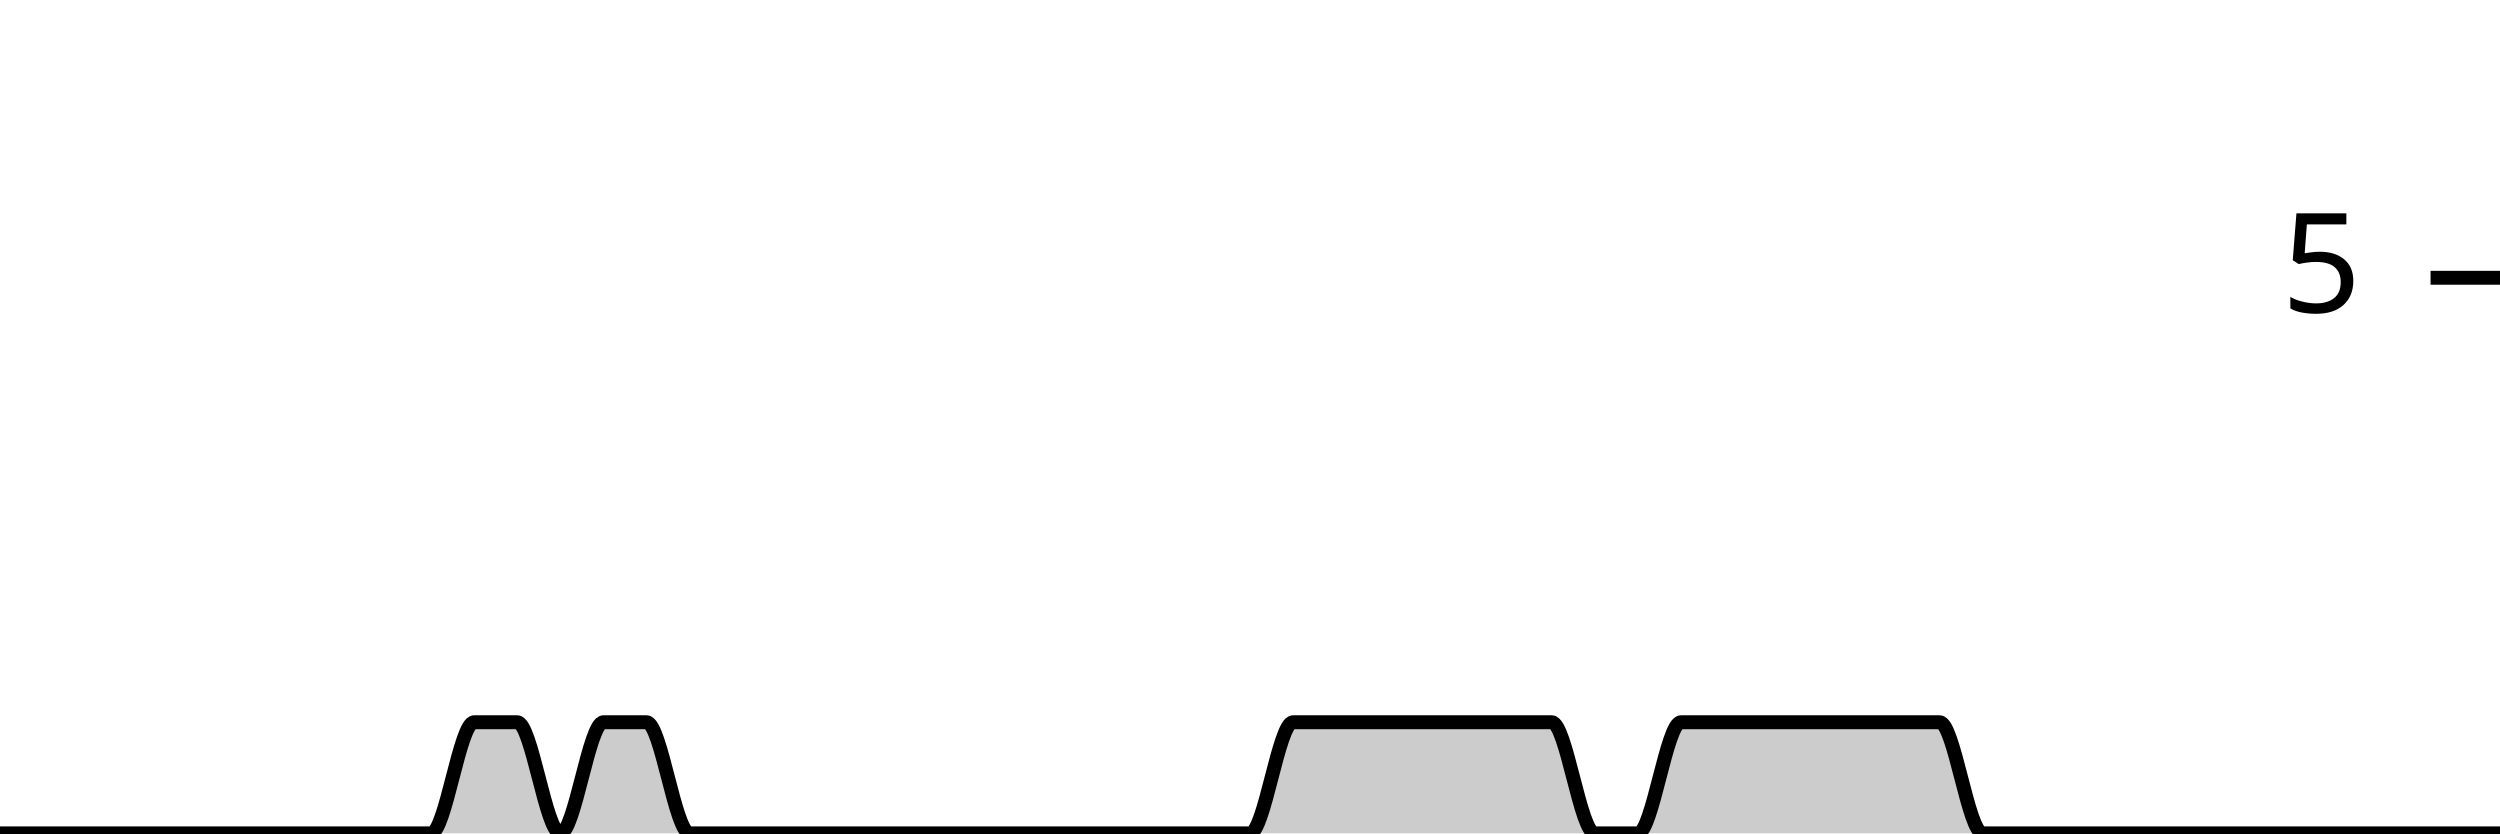
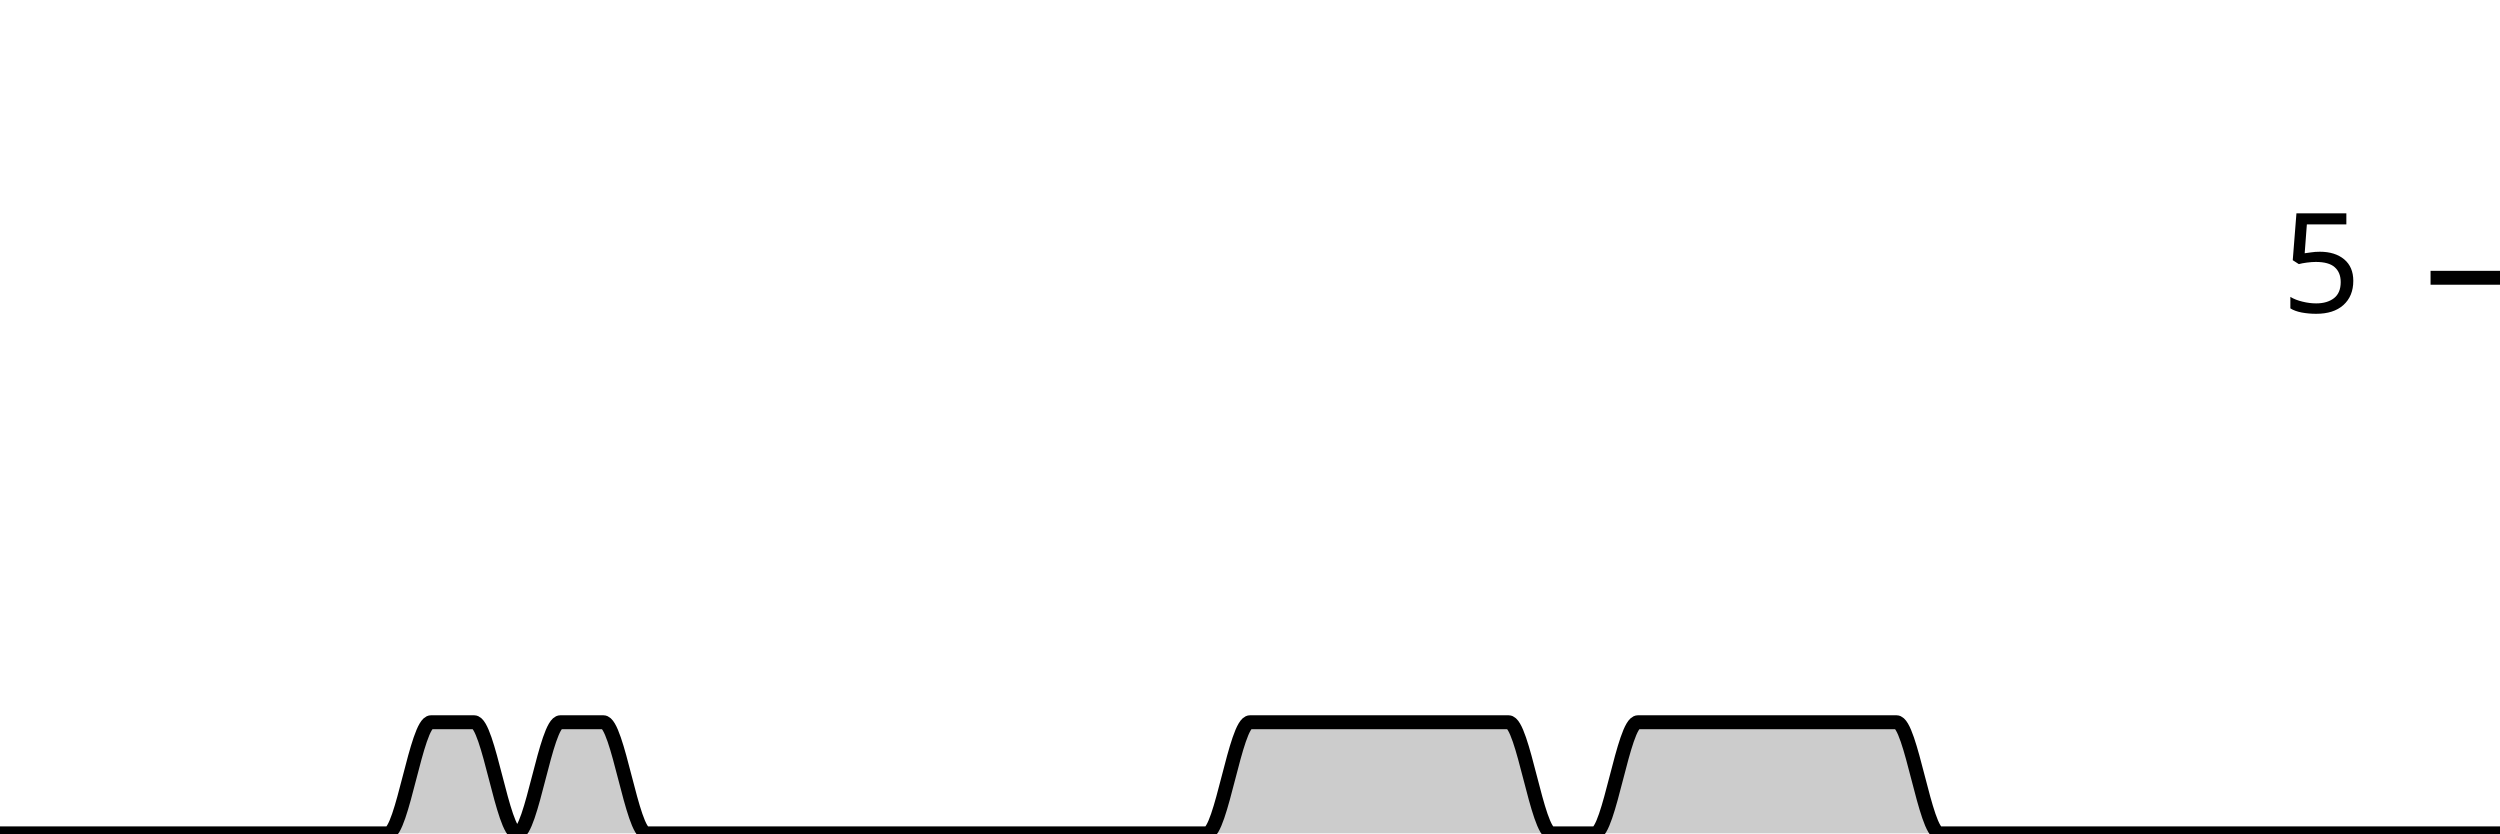
<svg xmlns="http://www.w3.org/2000/svg" viewBox="0 0 180 60">
  <g transform="translate(0,20)">
-     <path class="area" fill="rgba(0, 0, 0, 0.2)" d="M0,40C1.034,40,2.069,40,3.103,40C4.138,40,5.172,40,6.207,40C7.241,40,8.276,40,9.31,40C10.345,40,11.379,40,12.414,40C13.448,40,14.483,40,15.517,40C16.552,40,17.586,40,18.621,40C19.655,40,20.69,40,21.724,40C22.759,40,23.793,40,24.828,40C25.862,40,26.897,40,27.931,40C28.966,40,30,40,31.034,40C32.069,40,33.103,32,34.138,32C35.172,32,36.207,32,37.241,32C38.276,32,39.31,40,40.345,40C41.379,40,42.414,32,43.448,32C44.483,32,45.517,32,46.552,32C47.586,32,48.621,40,49.655,40C50.69,40,51.724,40,52.759,40C53.793,40,54.828,40,55.862,40C56.897,40,57.931,40,58.966,40C60,40,61.034,40,62.069,40C63.103,40,64.138,40,65.172,40C66.207,40,67.241,40,68.276,40C69.31,40,70.345,40,71.379,40C72.414,40,73.448,40,74.483,40C75.517,40,76.552,40,77.586,40C78.621,40,79.655,40,80.69,40C81.724,40,82.759,40,83.793,40C84.828,40,85.862,40,86.897,40C87.931,40,88.966,40,90,40C91.034,40,92.069,32,93.103,32C94.138,32,95.172,32,96.207,32C97.241,32,98.276,32,99.31,32C100.345,32,101.379,32,102.414,32C103.448,32,104.483,32,105.517,32C106.552,32,107.586,32,108.621,32C109.655,32,110.69,32,111.724,32C112.759,32,113.793,40,114.828,40C115.862,40,116.897,40,117.931,40C118.966,40,120,32,121.034,32C122.069,32,123.103,32,124.138,32C125.172,32,126.207,32,127.241,32C128.276,32,129.31,32,130.345,32C131.379,32,132.414,32,133.448,32C134.483,32,135.517,32,136.552,32C137.586,32,138.621,32,139.655,32C140.69,32,141.724,40,142.759,40C143.793,40,144.828,40,145.862,40C146.897,40,147.931,40,148.966,40C150,40,151.034,40,152.069,40C153.103,40,154.138,40,155.172,40C156.207,40,157.241,40,158.276,40C159.31,40,160.345,40,161.379,40C162.414,40,163.448,40,164.483,40C165.517,40,166.552,40,167.586,40C168.621,40,169.655,40,170.69,40C171.724,40,172.759,40,173.793,40C174.828,40,175.862,40,176.897,40C177.931,40,178.966,40,180,40L180,40C178.966,40,177.931,40,176.897,40C175.862,40,174.828,40,173.793,40C172.759,40,171.724,40,170.69,40C169.655,40,168.621,40,167.586,40C166.552,40,165.517,40,164.483,40C163.448,40,162.414,40,161.379,40C160.345,40,159.31,40,158.276,40C157.241,40,156.207,40,155.172,40C154.138,40,153.103,40,152.069,40C151.034,40,150,40,148.966,40C147.931,40,146.897,40,145.862,40C144.828,40,143.793,40,142.759,40C141.724,40,140.69,40,139.655,40C138.621,40,137.586,40,136.552,40C135.517,40,134.483,40,133.448,40C132.414,40,131.379,40,130.345,40C129.31,40,128.276,40,127.241,40C126.207,40,125.172,40,124.138,40C123.103,40,122.069,40,121.034,40C120,40,118.966,40,117.931,40C116.897,40,115.862,40,114.828,40C113.793,40,112.759,40,111.724,40C110.69,40,109.655,40,108.621,40C107.586,40,106.552,40,105.517,40C104.483,40,103.448,40,102.414,40C101.379,40,100.345,40,99.31,40C98.276,40,97.241,40,96.207,40C95.172,40,94.138,40,93.103,40C92.069,40,91.034,40,90,40C88.966,40,87.931,40,86.897,40C85.862,40,84.828,40,83.793,40C82.759,40,81.724,40,80.69,40C79.655,40,78.621,40,77.586,40C76.552,40,75.517,40,74.483,40C73.448,40,72.414,40,71.379,40C70.345,40,69.31,40,68.276,40C67.241,40,66.207,40,65.172,40C64.138,40,63.103,40,62.069,40C61.034,40,60,40,58.966,40C57.931,40,56.897,40,55.862,40C54.828,40,53.793,40,52.759,40C51.724,40,50.69,40,49.655,40C48.621,40,47.586,40,46.552,40C45.517,40,44.483,40,43.448,40C42.414,40,41.379,40,40.345,40C39.31,40,38.276,40,37.241,40C36.207,40,35.172,40,34.138,40C33.103,40,32.069,40,31.034,40C30,40,28.966,40,27.931,40C26.897,40,25.862,40,24.828,40C23.793,40,22.759,40,21.724,40C20.69,40,19.655,40,18.621,40C17.586,40,16.552,40,15.517,40C14.483,40,13.448,40,12.414,40C11.379,40,10.345,40,9.31,40C8.276,40,7.241,40,6.207,40C5.172,40,4.138,40,3.103,40C2.069,40,1.034,40,0,40Z" />
-     <path class="line" stroke="black" fill="none" d="M0,40C1.034,40,2.069,40,3.103,40C4.138,40,5.172,40,6.207,40C7.241,40,8.276,40,9.31,40C10.345,40,11.379,40,12.414,40C13.448,40,14.483,40,15.517,40C16.552,40,17.586,40,18.621,40C19.655,40,20.69,40,21.724,40C22.759,40,23.793,40,24.828,40C25.862,40,26.897,40,27.931,40C28.966,40,30,40,31.034,40C32.069,40,33.103,32,34.138,32C35.172,32,36.207,32,37.241,32C38.276,32,39.31,40,40.345,40C41.379,40,42.414,32,43.448,32C44.483,32,45.517,32,46.552,32C47.586,32,48.621,40,49.655,40C50.69,40,51.724,40,52.759,40C53.793,40,54.828,40,55.862,40C56.897,40,57.931,40,58.966,40C60,40,61.034,40,62.069,40C63.103,40,64.138,40,65.172,40C66.207,40,67.241,40,68.276,40C69.31,40,70.345,40,71.379,40C72.414,40,73.448,40,74.483,40C75.517,40,76.552,40,77.586,40C78.621,40,79.655,40,80.69,40C81.724,40,82.759,40,83.793,40C84.828,40,85.862,40,86.897,40C87.931,40,88.966,40,90,40C91.034,40,92.069,32,93.103,32C94.138,32,95.172,32,96.207,32C97.241,32,98.276,32,99.31,32C100.345,32,101.379,32,102.414,32C103.448,32,104.483,32,105.517,32C106.552,32,107.586,32,108.621,32C109.655,32,110.69,32,111.724,32C112.759,32,113.793,40,114.828,40C115.862,40,116.897,40,117.931,40C118.966,40,120,32,121.034,32C122.069,32,123.103,32,124.138,32C125.172,32,126.207,32,127.241,32C128.276,32,129.31,32,130.345,32C131.379,32,132.414,32,133.448,32C134.483,32,135.517,32,136.552,32C137.586,32,138.621,32,139.655,32C140.69,32,141.724,40,142.759,40C143.793,40,144.828,40,145.862,40C146.897,40,147.931,40,148.966,40C150,40,151.034,40,152.069,40C153.103,40,154.138,40,155.172,40C156.207,40,157.241,40,158.276,40C159.31,40,160.345,40,161.379,40C162.414,40,163.448,40,164.483,40C165.517,40,166.552,40,167.586,40C168.621,40,169.655,40,170.69,40C171.724,40,172.759,40,173.793,40C174.828,40,175.862,40,176.897,40C177.931,40,178.966,40,180,40" />
+     <path class="area" fill="rgba(0, 0, 0, 0.2)" d="M0,40C1.034,40,2.069,40,3.103,40C4.138,40,5.172,40,6.207,40C7.241,40,8.276,40,9.31,40C10.345,40,11.379,40,12.414,40C13.448,40,14.483,40,15.517,40C16.552,40,17.586,40,18.621,40C19.655,40,20.69,40,21.724,40C22.759,40,23.793,40,24.828,40C25.862,40,26.897,40,27.931,40C28.966,40,30,32,31.034,32C32.069,32,33.103,32,34.138,32C35.172,32,36.207,40,37.241,40C38.276,40,39.31,32,40.345,32C41.379,32,42.414,32,43.448,32C44.483,32,45.517,40,46.552,40C47.586,40,48.621,40,49.655,40C50.69,40,51.724,40,52.759,40C53.793,40,54.828,40,55.862,40C56.897,40,57.931,40,58.966,40C60,40,61.034,40,62.069,40C63.103,40,64.138,40,65.172,40C66.207,40,67.241,40,68.276,40C69.31,40,70.345,40,71.379,40C72.414,40,73.448,40,74.483,40C75.517,40,76.552,40,77.586,40C78.621,40,79.655,40,80.69,40C81.724,40,82.759,40,83.793,40C84.828,40,85.862,40,86.897,40C87.931,40,88.966,32,90,32C91.034,32,92.069,32,93.103,32C94.138,32,95.172,32,96.207,32C97.241,32,98.276,32,99.31,32C100.345,32,101.379,32,102.414,32C103.448,32,104.483,32,105.517,32C106.552,32,107.586,32,108.621,32C109.655,32,110.69,40,111.724,40C112.759,40,113.793,40,114.828,40C115.862,40,116.897,32,117.931,32C118.966,32,120,32,121.034,32C122.069,32,123.103,32,124.138,32C125.172,32,126.207,32,127.241,32C128.276,32,129.31,32,130.345,32C131.379,32,132.414,32,133.448,32C134.483,32,135.517,32,136.552,32C137.586,32,138.621,40,139.655,40C140.69,40,141.724,40,142.759,40C143.793,40,144.828,40,145.862,40C146.897,40,147.931,40,148.966,40C150,40,151.034,40,152.069,40C153.103,40,154.138,40,155.172,40C156.207,40,157.241,40,158.276,40C159.31,40,160.345,40,161.379,40C162.414,40,163.448,40,164.483,40C165.517,40,166.552,40,167.586,40C168.621,40,169.655,40,170.69,40C171.724,40,172.759,40,173.793,40C174.828,40,175.862,40,176.897,40C177.931,40,178.966,40,180,40L180,40C178.966,40,177.931,40,176.897,40C175.862,40,174.828,40,173.793,40C172.759,40,171.724,40,170.69,40C169.655,40,168.621,40,167.586,40C166.552,40,165.517,40,164.483,40C163.448,40,162.414,40,161.379,40C160.345,40,159.31,40,158.276,40C157.241,40,156.207,40,155.172,40C154.138,40,153.103,40,152.069,40C151.034,40,150,40,148.966,40C147.931,40,146.897,40,145.862,40C144.828,40,143.793,40,142.759,40C141.724,40,140.69,40,139.655,40C138.621,40,137.586,40,136.552,40C135.517,40,134.483,40,133.448,40C132.414,40,131.379,40,130.345,40C129.31,40,128.276,40,127.241,40C126.207,40,125.172,40,124.138,40C123.103,40,122.069,40,121.034,40C120,40,118.966,40,117.931,40C116.897,40,115.862,40,114.828,40C113.793,40,112.759,40,111.724,40C110.69,40,109.655,40,108.621,40C107.586,40,106.552,40,105.517,40C104.483,40,103.448,40,102.414,40C101.379,40,100.345,40,99.31,40C98.276,40,97.241,40,96.207,40C95.172,40,94.138,40,93.103,40C92.069,40,91.034,40,90,40C88.966,40,87.931,40,86.897,40C85.862,40,84.828,40,83.793,40C82.759,40,81.724,40,80.69,40C79.655,40,78.621,40,77.586,40C76.552,40,75.517,40,74.483,40C73.448,40,72.414,40,71.379,40C70.345,40,69.31,40,68.276,40C67.241,40,66.207,40,65.172,40C64.138,40,63.103,40,62.069,40C61.034,40,60,40,58.966,40C57.931,40,56.897,40,55.862,40C54.828,40,53.793,40,52.759,40C51.724,40,50.69,40,49.655,40C48.621,40,47.586,40,46.552,40C45.517,40,44.483,40,43.448,40C42.414,40,41.379,40,40.345,40C39.31,40,38.276,40,37.241,40C36.207,40,35.172,40,34.138,40C33.103,40,32.069,40,31.034,40C30,40,28.966,40,27.931,40C26.897,40,25.862,40,24.828,40C23.793,40,22.759,40,21.724,40C20.69,40,19.655,40,18.621,40C17.586,40,16.552,40,15.517,40C14.483,40,13.448,40,12.414,40C11.379,40,10.345,40,9.31,40C8.276,40,7.241,40,6.207,40C5.172,40,4.138,40,3.103,40C2.069,40,1.034,40,0,40Z" />
+     <path class="line" stroke="black" fill="none" d="M0,40C1.034,40,2.069,40,3.103,40C4.138,40,5.172,40,6.207,40C7.241,40,8.276,40,9.31,40C10.345,40,11.379,40,12.414,40C13.448,40,14.483,40,15.517,40C16.552,40,17.586,40,18.621,40C19.655,40,20.69,40,21.724,40C22.759,40,23.793,40,24.828,40C25.862,40,26.897,40,27.931,40C28.966,40,30,32,31.034,32C32.069,32,33.103,32,34.138,32C35.172,32,36.207,40,37.241,40C38.276,40,39.31,32,40.345,32C41.379,32,42.414,32,43.448,32C44.483,32,45.517,40,46.552,40C47.586,40,48.621,40,49.655,40C50.69,40,51.724,40,52.759,40C53.793,40,54.828,40,55.862,40C56.897,40,57.931,40,58.966,40C60,40,61.034,40,62.069,40C63.103,40,64.138,40,65.172,40C66.207,40,67.241,40,68.276,40C69.31,40,70.345,40,71.379,40C72.414,40,73.448,40,74.483,40C75.517,40,76.552,40,77.586,40C78.621,40,79.655,40,80.69,40C81.724,40,82.759,40,83.793,40C84.828,40,85.862,40,86.897,40C87.931,40,88.966,32,90,32C91.034,32,92.069,32,93.103,32C94.138,32,95.172,32,96.207,32C97.241,32,98.276,32,99.31,32C100.345,32,101.379,32,102.414,32C103.448,32,104.483,32,105.517,32C106.552,32,107.586,32,108.621,32C109.655,32,110.69,40,111.724,40C112.759,40,113.793,40,114.828,40C115.862,40,116.897,32,117.931,32C118.966,32,120,32,121.034,32C122.069,32,123.103,32,124.138,32C125.172,32,126.207,32,127.241,32C128.276,32,129.31,32,130.345,32C131.379,32,132.414,32,133.448,32C134.483,32,135.517,32,136.552,32C137.586,32,138.621,40,139.655,40C140.69,40,141.724,40,142.759,40C143.793,40,144.828,40,145.862,40C146.897,40,147.931,40,148.966,40C150,40,151.034,40,152.069,40C153.103,40,154.138,40,155.172,40C156.207,40,157.241,40,158.276,40C159.31,40,160.345,40,161.379,40C162.414,40,163.448,40,164.483,40C165.517,40,166.552,40,167.586,40C168.621,40,169.655,40,170.69,40C171.724,40,172.759,40,173.793,40C174.828,40,175.862,40,176.897,40C177.931,40,178.966,40,180,40" />
    <path class="axis-ceiling" stroke-width="1" stroke="black" fill="none" d="M175,0L180,0" />
    <text class="axis-ceiling-label" font-family="sans-serif" text-anchor="end" font-size="10px" x="170" y="2.5">5</text>
  </g>
</svg>
